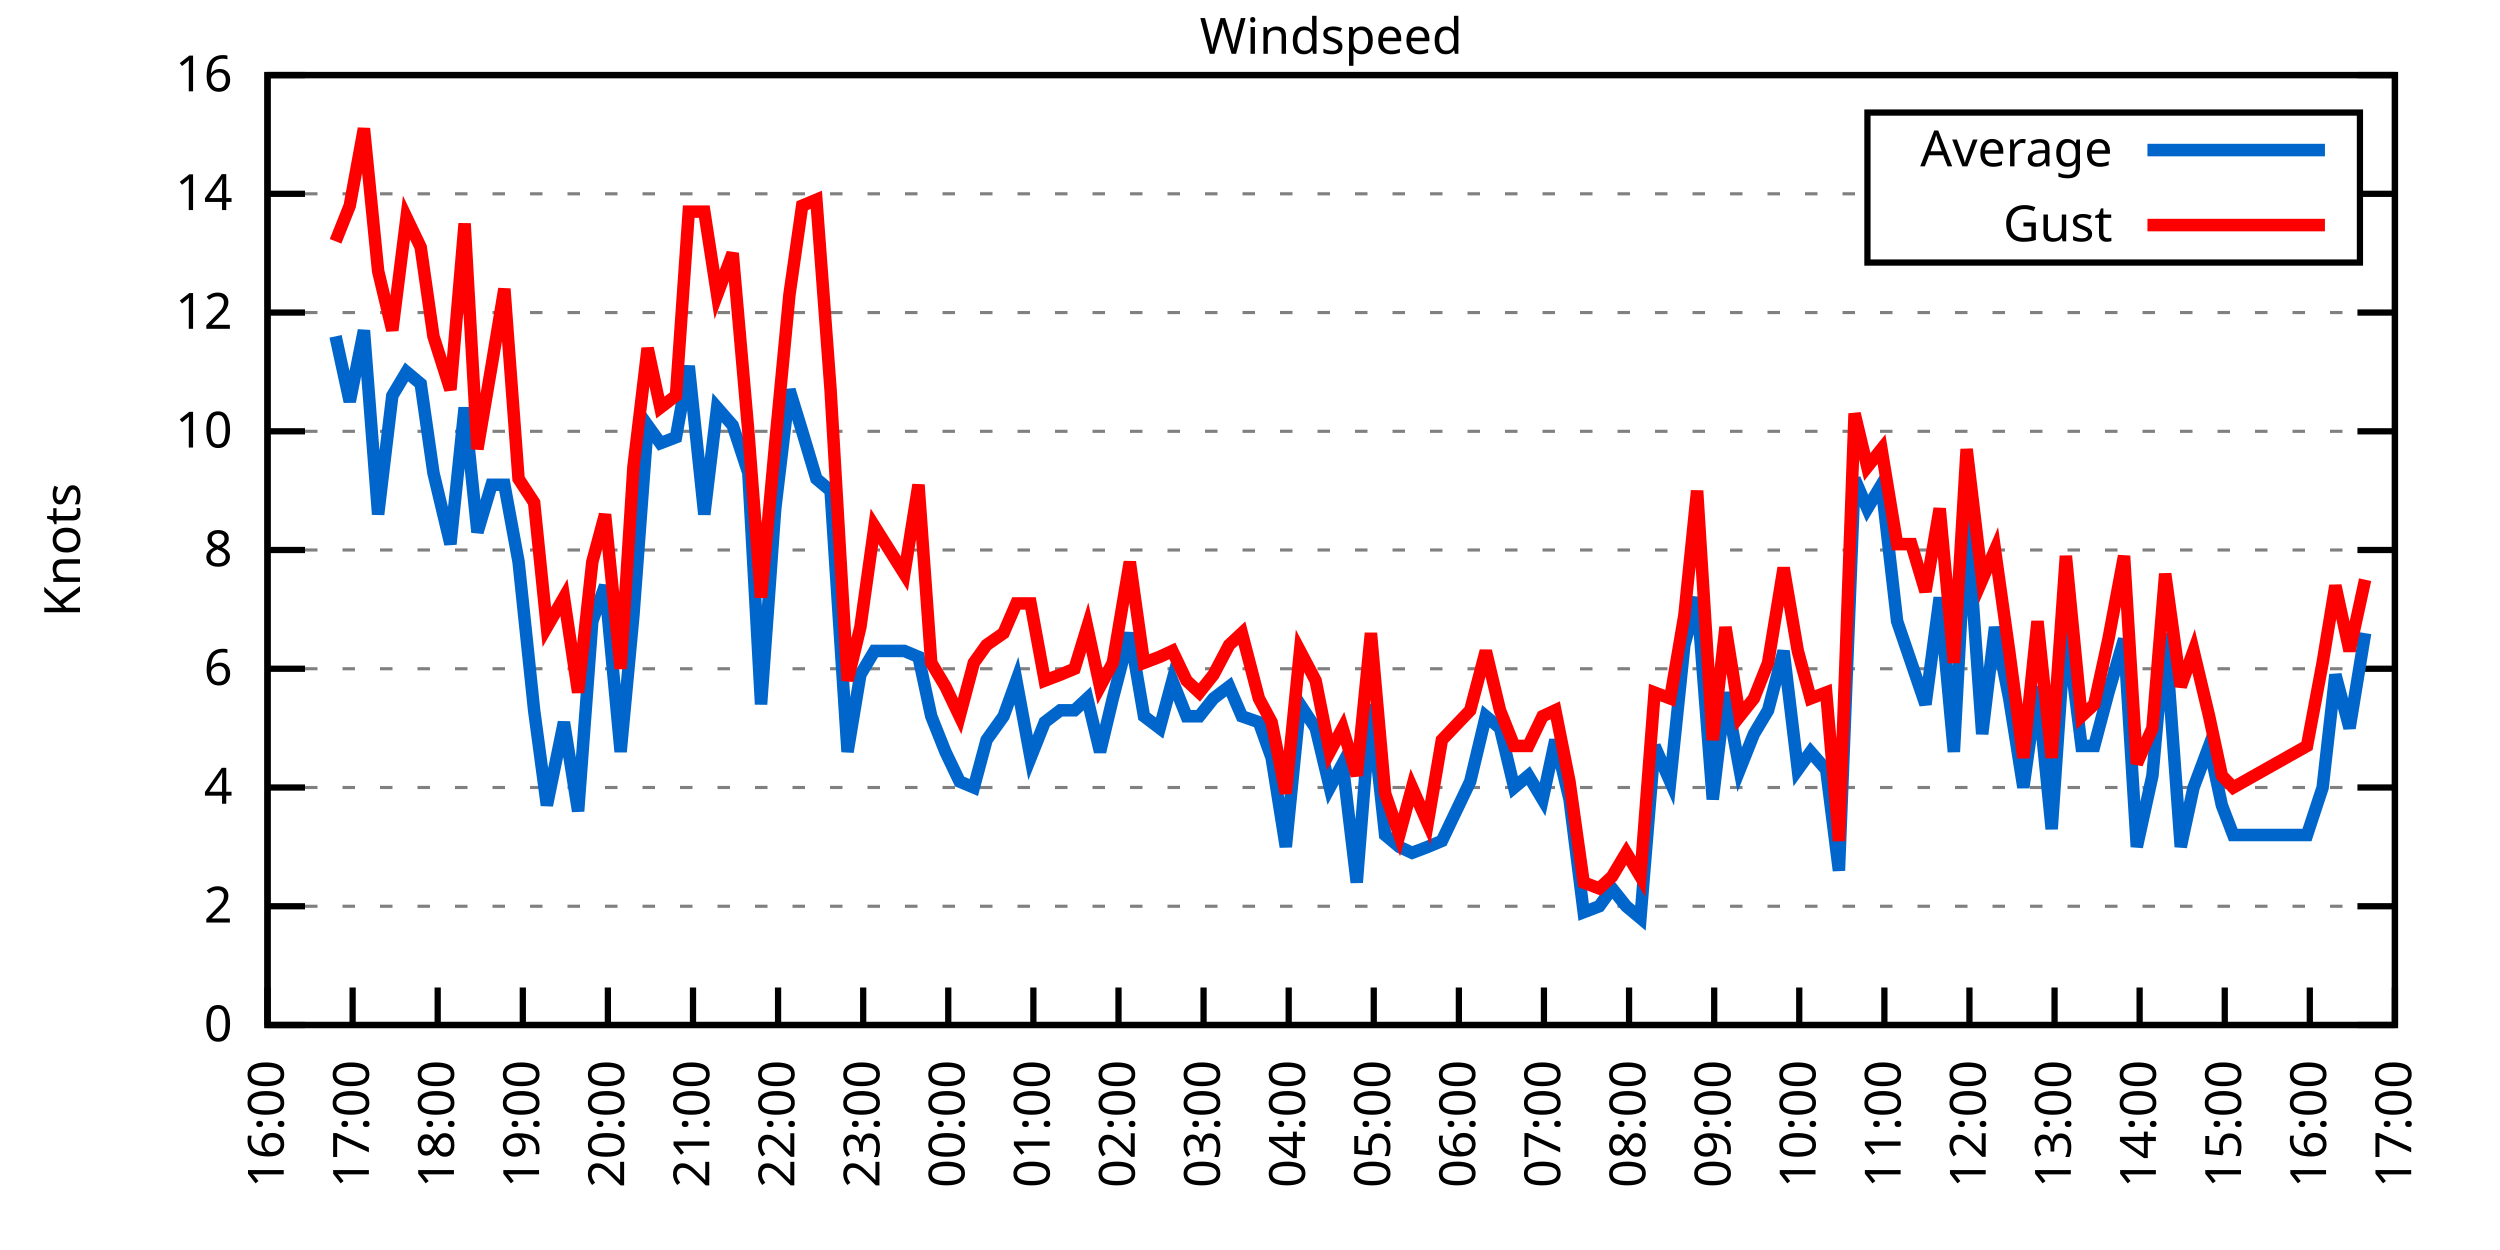
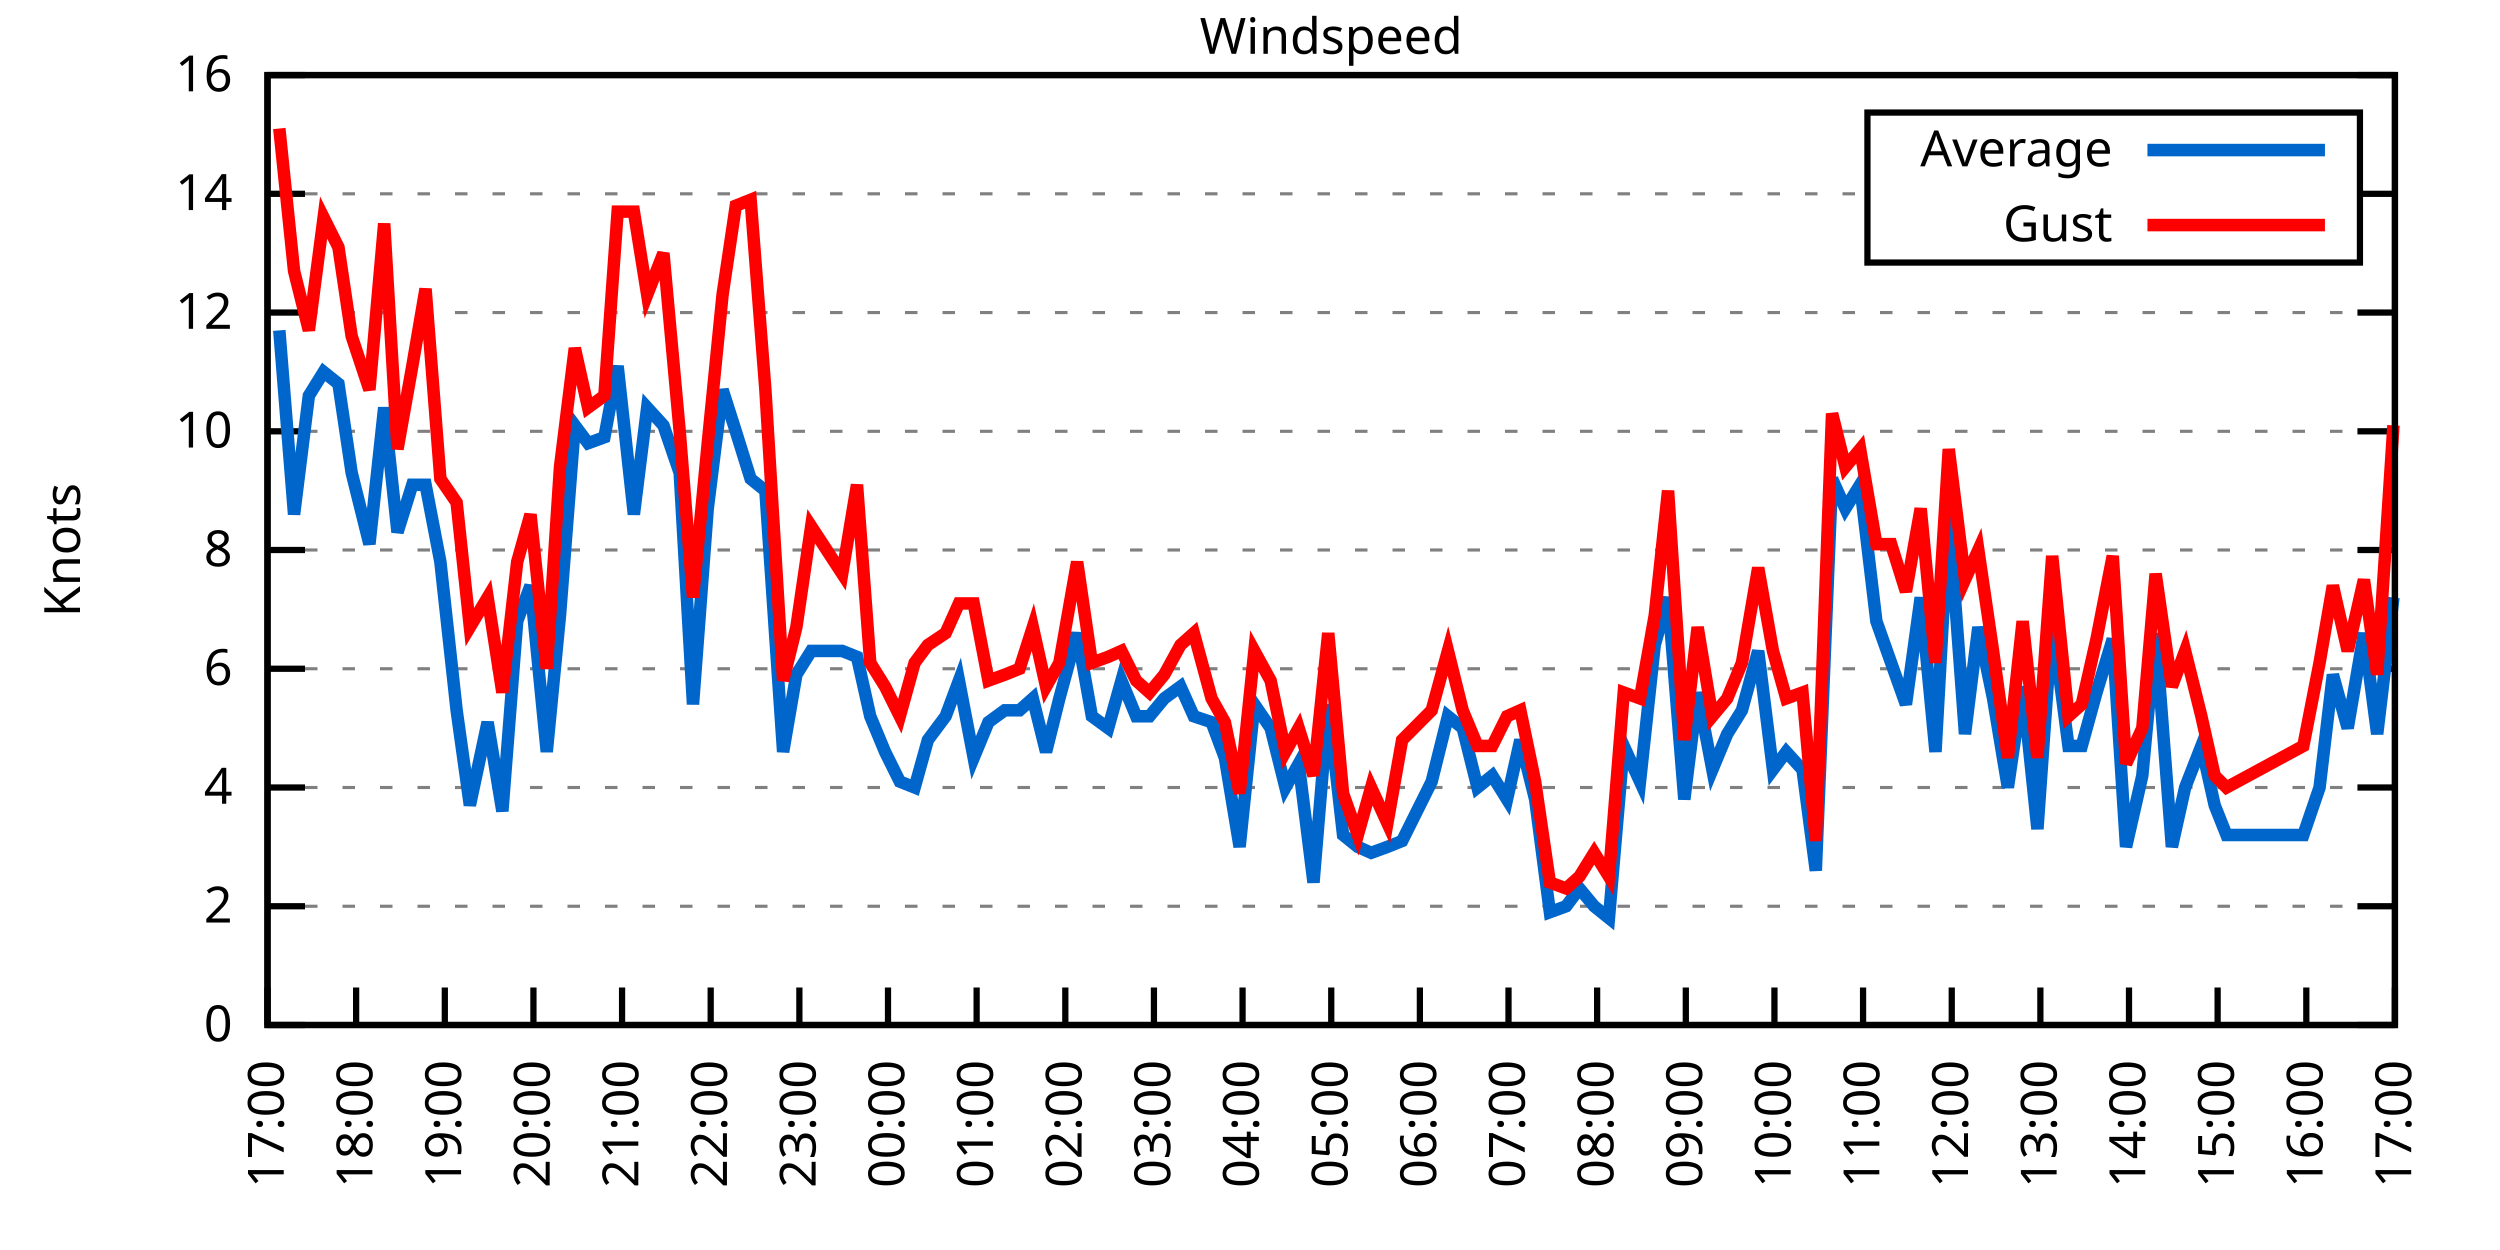
<svg xmlns="http://www.w3.org/2000/svg" xmlns:xlink="http://www.w3.org/1999/xlink" width="400" height="200" viewBox="0 0 400 200">
  <g id="gnuplot_canvas">
    <rect x="0" y="0" width="400" height="200" fill="none" />
    <defs>
      <circle id="gpDot" r="0.5" stroke-width="0.5" stroke="currentColor" />
      <path id="gpPt0" stroke-width="0.333" stroke="currentColor" d="M-1,0 h2 M0,-1 v2" />
      <path id="gpPt1" stroke-width="0.333" stroke="currentColor" d="M-1,-1 L1,1 M1,-1 L-1,1" />
      <path id="gpPt2" stroke-width="0.333" stroke="currentColor" d="M-1,0 L1,0 M0,-1 L0,1 M-1,-1 L1,1 M-1,1 L1,-1" />
      <rect id="gpPt3" stroke-width="0.333" stroke="currentColor" x="-1" y="-1" width="2" height="2" />
      <rect id="gpPt4" stroke-width="0.333" stroke="currentColor" fill="currentColor" x="-1" y="-1" width="2" height="2" />
      <circle id="gpPt5" stroke-width="0.333" stroke="currentColor" cx="0" cy="0" r="1" />
      <use xlink:href="#gpPt5" id="gpPt6" fill="currentColor" stroke="none" />
      <path id="gpPt7" stroke-width="0.333" stroke="currentColor" d="M0,-1.33 L-1.33,0.67 L1.33,0.67 z" />
      <use xlink:href="#gpPt7" id="gpPt8" fill="currentColor" stroke="none" />
      <use xlink:href="#gpPt7" id="gpPt9" stroke="currentColor" transform="rotate(180)" />
      <use xlink:href="#gpPt9" id="gpPt10" fill="currentColor" stroke="none" />
      <use xlink:href="#gpPt3" id="gpPt11" stroke="currentColor" transform="rotate(45)" />
      <use xlink:href="#gpPt11" id="gpPt12" fill="currentColor" stroke="none" />
      <path id="gpPt13" stroke-width="0.333" stroke="currentColor" d="M0,1.330 L1.265,0.411 L0.782,-1.067 L-0.782,-1.076 L-1.265,0.411 z" />
      <use xlink:href="#gpPt13" id="gpPt14" fill="currentColor" stroke="none" />
      <filter id="textbox" filterUnits="objectBoundingBox" x="0" y="0" height="1" width="1">
        <feFlood flood-color="white" flood-opacity="1" result="bgnd" />
        <feComposite in="SourceGraphic" in2="bgnd" operator="atop" />
      </filter>
      <filter id="greybox" filterUnits="objectBoundingBox" x="0" y="0" height="1" width="1">
        <feFlood flood-color="lightgrey" flood-opacity="1" result="grey" />
        <feComposite in="SourceGraphic" in2="grey" operator="atop" />
      </filter>
    </defs>
    <g fill="none" color="white" stroke="currentColor" stroke-width="1.00" stroke-linecap="butt" stroke-linejoin="miter">
</g>
    <g fill="none" color="black" stroke="currentColor" stroke-width="1.00" stroke-linecap="butt" stroke-linejoin="miter">
      <g stroke="none" shape-rendering="crispEdges">
        <polygon fill="rgb(255, 255, 255)" points="42.80,164.00 383.18,164.00 383.18,12.02 42.80,12.02 " />
      </g>
    </g>
    <g fill="none" color="black" stroke="currentColor" stroke-width="1.00" stroke-linecap="butt" stroke-linejoin="miter">
</g>
    <g fill="none" color="black" stroke="black" stroke-width="0.50" stroke-linecap="butt" stroke-linejoin="miter">
</g>
    <g fill="none" color="gray" stroke="currentColor" stroke-width="0.50" stroke-linecap="butt" stroke-linejoin="miter">
      <path stroke="gray" stroke-dasharray="2,4" class="gridline" d="M42.80,164.00 L383.19,164.00  " />
    </g>
    <g fill="none" color="gray" stroke="gray" stroke-width="1.00" stroke-linecap="butt" stroke-linejoin="miter">
</g>
    <g fill="none" color="black" stroke="currentColor" stroke-width="1.00" stroke-linecap="butt" stroke-linejoin="miter">
      <path stroke="black" d="M42.80,164.00 L48.80,164.00 M383.19,164.00 L377.19,164.00  " />
      <g transform="translate(37.20,166.60)" stroke="none" fill="black" font-family="Sans" font-size="8.00" text-anchor="end">
        <text>
          <tspan font-family="Sans"> 0</tspan>
        </text>
      </g>
    </g>
    <g fill="none" color="black" stroke="currentColor" stroke-width="1.00" stroke-linecap="butt" stroke-linejoin="miter">
</g>
    <g fill="none" color="black" stroke="black" stroke-width="0.50" stroke-linecap="butt" stroke-linejoin="miter">
</g>
    <g fill="none" color="gray" stroke="currentColor" stroke-width="0.50" stroke-linecap="butt" stroke-linejoin="miter">
      <path stroke="gray" stroke-dasharray="2,4" class="gridline" d="M42.80,145.00 L383.19,145.00  " />
    </g>
    <g fill="none" color="gray" stroke="gray" stroke-width="1.00" stroke-linecap="butt" stroke-linejoin="miter">
</g>
    <g fill="none" color="black" stroke="currentColor" stroke-width="1.00" stroke-linecap="butt" stroke-linejoin="miter">
      <path stroke="black" d="M42.80,145.00 L48.80,145.00 M383.19,145.00 L377.19,145.00  " />
      <g transform="translate(37.20,147.60)" stroke="none" fill="black" font-family="Sans" font-size="8.00" text-anchor="end">
        <text>
          <tspan font-family="Sans"> 2</tspan>
        </text>
      </g>
    </g>
    <g fill="none" color="black" stroke="currentColor" stroke-width="1.00" stroke-linecap="butt" stroke-linejoin="miter">
</g>
    <g fill="none" color="black" stroke="black" stroke-width="0.50" stroke-linecap="butt" stroke-linejoin="miter">
</g>
    <g fill="none" color="gray" stroke="currentColor" stroke-width="0.50" stroke-linecap="butt" stroke-linejoin="miter">
      <path stroke="gray" stroke-dasharray="2,4" class="gridline" d="M42.80,126.00 L383.19,126.00  " />
    </g>
    <g fill="none" color="gray" stroke="gray" stroke-width="1.00" stroke-linecap="butt" stroke-linejoin="miter">
</g>
    <g fill="none" color="black" stroke="currentColor" stroke-width="1.00" stroke-linecap="butt" stroke-linejoin="miter">
      <path stroke="black" d="M42.80,126.00 L48.80,126.00 M383.19,126.00 L377.19,126.00  " />
      <g transform="translate(37.20,128.60)" stroke="none" fill="black" font-family="Sans" font-size="8.00" text-anchor="end">
        <text>
          <tspan font-family="Sans"> 4</tspan>
        </text>
      </g>
    </g>
    <g fill="none" color="black" stroke="currentColor" stroke-width="1.00" stroke-linecap="butt" stroke-linejoin="miter">
</g>
    <g fill="none" color="black" stroke="black" stroke-width="0.50" stroke-linecap="butt" stroke-linejoin="miter">
</g>
    <g fill="none" color="gray" stroke="currentColor" stroke-width="0.50" stroke-linecap="butt" stroke-linejoin="miter">
      <path stroke="gray" stroke-dasharray="2,4" class="gridline" d="M42.80,107.00 L383.19,107.00  " />
    </g>
    <g fill="none" color="gray" stroke="gray" stroke-width="1.00" stroke-linecap="butt" stroke-linejoin="miter">
</g>
    <g fill="none" color="black" stroke="currentColor" stroke-width="1.00" stroke-linecap="butt" stroke-linejoin="miter">
      <path stroke="black" d="M42.80,107.00 L48.80,107.00 M383.19,107.00 L377.19,107.00  " />
      <g transform="translate(37.20,109.60)" stroke="none" fill="black" font-family="Sans" font-size="8.00" text-anchor="end">
        <text>
          <tspan font-family="Sans"> 6</tspan>
        </text>
      </g>
    </g>
    <g fill="none" color="black" stroke="currentColor" stroke-width="1.00" stroke-linecap="butt" stroke-linejoin="miter">
</g>
    <g fill="none" color="black" stroke="black" stroke-width="0.50" stroke-linecap="butt" stroke-linejoin="miter">
</g>
    <g fill="none" color="gray" stroke="currentColor" stroke-width="0.50" stroke-linecap="butt" stroke-linejoin="miter">
      <path stroke="gray" stroke-dasharray="2,4" class="gridline" d="M42.80,88.00 L383.19,88.00  " />
    </g>
    <g fill="none" color="gray" stroke="gray" stroke-width="1.00" stroke-linecap="butt" stroke-linejoin="miter">
</g>
    <g fill="none" color="black" stroke="currentColor" stroke-width="1.00" stroke-linecap="butt" stroke-linejoin="miter">
      <path stroke="black" d="M42.80,88.00 L48.80,88.00 M383.19,88.00 L377.19,88.00  " />
      <g transform="translate(37.20,90.60)" stroke="none" fill="black" font-family="Sans" font-size="8.00" text-anchor="end">
        <text>
          <tspan font-family="Sans"> 8</tspan>
        </text>
      </g>
    </g>
    <g fill="none" color="black" stroke="currentColor" stroke-width="1.00" stroke-linecap="butt" stroke-linejoin="miter">
</g>
    <g fill="none" color="black" stroke="black" stroke-width="0.50" stroke-linecap="butt" stroke-linejoin="miter">
</g>
    <g fill="none" color="gray" stroke="currentColor" stroke-width="0.50" stroke-linecap="butt" stroke-linejoin="miter">
      <path stroke="gray" stroke-dasharray="2,4" class="gridline" d="M42.80,69.01 L383.19,69.01  " />
    </g>
    <g fill="none" color="gray" stroke="gray" stroke-width="1.00" stroke-linecap="butt" stroke-linejoin="miter">
</g>
    <g fill="none" color="black" stroke="currentColor" stroke-width="1.00" stroke-linecap="butt" stroke-linejoin="miter">
      <path stroke="black" d="M42.80,69.01 L48.80,69.01 M383.19,69.01 L377.19,69.01  " />
      <g transform="translate(37.20,71.61)" stroke="none" fill="black" font-family="Sans" font-size="8.00" text-anchor="end">
        <text>
          <tspan font-family="Sans"> 10</tspan>
        </text>
      </g>
    </g>
    <g fill="none" color="black" stroke="currentColor" stroke-width="1.00" stroke-linecap="butt" stroke-linejoin="miter">
</g>
    <g fill="none" color="black" stroke="black" stroke-width="0.50" stroke-linecap="butt" stroke-linejoin="miter">
</g>
    <g fill="none" color="gray" stroke="currentColor" stroke-width="0.50" stroke-linecap="butt" stroke-linejoin="miter">
      <path stroke="gray" stroke-dasharray="2,4" class="gridline" d="M42.80,50.01 L383.19,50.01  " />
    </g>
    <g fill="none" color="gray" stroke="gray" stroke-width="1.00" stroke-linecap="butt" stroke-linejoin="miter">
</g>
    <g fill="none" color="black" stroke="currentColor" stroke-width="1.00" stroke-linecap="butt" stroke-linejoin="miter">
      <path stroke="black" d="M42.80,50.01 L48.80,50.01 M383.19,50.01 L377.19,50.01  " />
      <g transform="translate(37.20,52.61)" stroke="none" fill="black" font-family="Sans" font-size="8.00" text-anchor="end">
        <text>
          <tspan font-family="Sans"> 12</tspan>
        </text>
      </g>
    </g>
    <g fill="none" color="black" stroke="currentColor" stroke-width="1.00" stroke-linecap="butt" stroke-linejoin="miter">
</g>
    <g fill="none" color="black" stroke="black" stroke-width="0.50" stroke-linecap="butt" stroke-linejoin="miter">
</g>
    <g fill="none" color="gray" stroke="currentColor" stroke-width="0.50" stroke-linecap="butt" stroke-linejoin="miter">
      <path stroke="gray" stroke-dasharray="2,4" class="gridline" d="M42.80,31.01 L298.79,31.01 M377.59,31.01 L383.19,31.01  " />
    </g>
    <g fill="none" color="gray" stroke="gray" stroke-width="1.00" stroke-linecap="butt" stroke-linejoin="miter">
</g>
    <g fill="none" color="black" stroke="currentColor" stroke-width="1.00" stroke-linecap="butt" stroke-linejoin="miter">
      <path stroke="black" d="M42.80,31.01 L48.80,31.01 M383.19,31.01 L377.19,31.01  " />
      <g transform="translate(37.20,33.61)" stroke="none" fill="black" font-family="Sans" font-size="8.00" text-anchor="end">
        <text>
          <tspan font-family="Sans"> 14</tspan>
        </text>
      </g>
    </g>
    <g fill="none" color="black" stroke="currentColor" stroke-width="1.00" stroke-linecap="butt" stroke-linejoin="miter">
</g>
    <g fill="none" color="black" stroke="black" stroke-width="0.50" stroke-linecap="butt" stroke-linejoin="miter">
</g>
    <g fill="none" color="gray" stroke="currentColor" stroke-width="0.50" stroke-linecap="butt" stroke-linejoin="miter">
      <path stroke="gray" stroke-dasharray="2,4" class="gridline" d="M42.80,12.01 L383.19,12.01  " />
    </g>
    <g fill="none" color="gray" stroke="gray" stroke-width="1.00" stroke-linecap="butt" stroke-linejoin="miter">
</g>
    <g fill="none" color="black" stroke="currentColor" stroke-width="1.00" stroke-linecap="butt" stroke-linejoin="miter">
      <path stroke="black" d="M42.80,12.01 L48.80,12.01 M383.19,12.01 L377.19,12.01  " />
      <g transform="translate(37.20,14.61)" stroke="none" fill="black" font-family="Sans" font-size="8.00" text-anchor="end">
        <text>
          <tspan font-family="Sans"> 16</tspan>
        </text>
      </g>
    </g>
    <g fill="none" color="black" stroke="currentColor" stroke-width="1.00" stroke-linecap="butt" stroke-linejoin="miter">
      <path stroke="black" d="M42.80,164.00 L42.80,158.00  " />
      <g transform="translate(45.40,169.60) rotate(270.00)" stroke="none" fill="black" font-family="Sans" font-size="8.00" text-anchor="end">
        <text>
-           <tspan font-family="Sans">16:00</tspan>
-         </text>
-       </g>
-     </g>
-     <g fill="none" color="black" stroke="currentColor" stroke-width="1.00" stroke-linecap="butt" stroke-linejoin="miter">
-       <path stroke="black" d="M56.42,164.00 L56.42,158.00  " />
-       <g transform="translate(59.02,169.60) rotate(270.00)" stroke="none" fill="black" font-family="Sans" font-size="8.00" text-anchor="end">
-         <text>
          <tspan font-family="Sans">17:00</tspan>
        </text>
      </g>
    </g>
    <g fill="none" color="black" stroke="currentColor" stroke-width="1.00" stroke-linecap="butt" stroke-linejoin="miter">
-       <path stroke="black" d="M70.03,164.00 L70.03,158.00  " />
-       <g transform="translate(72.63,169.60) rotate(270.00)" stroke="none" fill="black" font-family="Sans" font-size="8.00" text-anchor="end">
+       <path stroke="black" d="M56.98,164.00 L56.98,158.00  " />
+       <g transform="translate(59.58,169.60) rotate(270.00)" stroke="none" fill="black" font-family="Sans" font-size="8.00" text-anchor="end">
        <text>
          <tspan font-family="Sans">18:00</tspan>
        </text>
      </g>
    </g>
    <g fill="none" color="black" stroke="currentColor" stroke-width="1.00" stroke-linecap="butt" stroke-linejoin="miter">
-       <path stroke="black" d="M83.65,164.00 L83.65,158.00  " />
-       <g transform="translate(86.25,169.60) rotate(270.00)" stroke="none" fill="black" font-family="Sans" font-size="8.00" text-anchor="end">
+       <path stroke="black" d="M71.17,164.00 L71.17,158.00  " />
+       <g transform="translate(73.77,169.60) rotate(270.00)" stroke="none" fill="black" font-family="Sans" font-size="8.00" text-anchor="end">
        <text>
          <tspan font-family="Sans">19:00</tspan>
        </text>
      </g>
    </g>
    <g fill="none" color="black" stroke="currentColor" stroke-width="1.00" stroke-linecap="butt" stroke-linejoin="miter">
-       <path stroke="black" d="M97.26,164.00 L97.26,158.00  " />
-       <g transform="translate(99.86,169.60) rotate(270.00)" stroke="none" fill="black" font-family="Sans" font-size="8.00" text-anchor="end">
+       <path stroke="black" d="M85.35,164.00 L85.35,158.00  " />
+       <g transform="translate(87.95,169.60) rotate(270.00)" stroke="none" fill="black" font-family="Sans" font-size="8.00" text-anchor="end">
        <text>
          <tspan font-family="Sans">20:00</tspan>
        </text>
      </g>
    </g>
    <g fill="none" color="black" stroke="currentColor" stroke-width="1.00" stroke-linecap="butt" stroke-linejoin="miter">
-       <path stroke="black" d="M110.88,164.00 L110.88,158.00  " />
-       <g transform="translate(113.48,169.60) rotate(270.00)" stroke="none" fill="black" font-family="Sans" font-size="8.00" text-anchor="end">
+       <path stroke="black" d="M99.53,164.00 L99.53,158.00  " />
+       <g transform="translate(102.13,169.60) rotate(270.00)" stroke="none" fill="black" font-family="Sans" font-size="8.00" text-anchor="end">
        <text>
          <tspan font-family="Sans">21:00</tspan>
        </text>
      </g>
    </g>
    <g fill="none" color="black" stroke="currentColor" stroke-width="1.00" stroke-linecap="butt" stroke-linejoin="miter">
-       <path stroke="black" d="M124.49,164.00 L124.49,158.00  " />
-       <g transform="translate(127.09,169.60) rotate(270.00)" stroke="none" fill="black" font-family="Sans" font-size="8.00" text-anchor="end">
+       <path stroke="black" d="M113.71,164.00 L113.71,158.00  " />
+       <g transform="translate(116.31,169.60) rotate(270.00)" stroke="none" fill="black" font-family="Sans" font-size="8.00" text-anchor="end">
        <text>
          <tspan font-family="Sans">22:00</tspan>
        </text>
      </g>
    </g>
    <g fill="none" color="black" stroke="currentColor" stroke-width="1.00" stroke-linecap="butt" stroke-linejoin="miter">
-       <path stroke="black" d="M138.11,164.00 L138.11,158.00  " />
-       <g transform="translate(140.71,169.60) rotate(270.00)" stroke="none" fill="black" font-family="Sans" font-size="8.00" text-anchor="end">
+       <path stroke="black" d="M127.90,164.00 L127.90,158.00  " />
+       <g transform="translate(130.50,169.60) rotate(270.00)" stroke="none" fill="black" font-family="Sans" font-size="8.00" text-anchor="end">
        <text>
          <tspan font-family="Sans">23:00</tspan>
        </text>
      </g>
    </g>
    <g fill="none" color="black" stroke="currentColor" stroke-width="1.00" stroke-linecap="butt" stroke-linejoin="miter">
-       <path stroke="black" d="M151.72,164.00 L151.72,158.00  " />
-       <g transform="translate(154.32,169.60) rotate(270.00)" stroke="none" fill="black" font-family="Sans" font-size="8.00" text-anchor="end">
+       <path stroke="black" d="M142.08,164.00 L142.08,158.00  " />
+       <g transform="translate(144.68,169.60) rotate(270.00)" stroke="none" fill="black" font-family="Sans" font-size="8.00" text-anchor="end">
        <text>
          <tspan font-family="Sans">00:00</tspan>
        </text>
      </g>
    </g>
    <g fill="none" color="black" stroke="currentColor" stroke-width="1.00" stroke-linecap="butt" stroke-linejoin="miter">
-       <path stroke="black" d="M165.34,164.00 L165.34,158.00  " />
-       <g transform="translate(167.94,169.60) rotate(270.00)" stroke="none" fill="black" font-family="Sans" font-size="8.00" text-anchor="end">
+       <path stroke="black" d="M156.26,164.00 L156.26,158.00  " />
+       <g transform="translate(158.86,169.60) rotate(270.00)" stroke="none" fill="black" font-family="Sans" font-size="8.00" text-anchor="end">
        <text>
          <tspan font-family="Sans">01:00</tspan>
        </text>
      </g>
    </g>
    <g fill="none" color="black" stroke="currentColor" stroke-width="1.00" stroke-linecap="butt" stroke-linejoin="miter">
-       <path stroke="black" d="M178.96,164.00 L178.96,158.00  " />
-       <g transform="translate(181.56,169.60) rotate(270.00)" stroke="none" fill="black" font-family="Sans" font-size="8.00" text-anchor="end">
+       <path stroke="black" d="M170.45,164.00 L170.45,158.00  " />
+       <g transform="translate(173.05,169.60) rotate(270.00)" stroke="none" fill="black" font-family="Sans" font-size="8.00" text-anchor="end">
        <text>
          <tspan font-family="Sans">02:00</tspan>
        </text>
      </g>
    </g>
    <g fill="none" color="black" stroke="currentColor" stroke-width="1.00" stroke-linecap="butt" stroke-linejoin="miter">
-       <path stroke="black" d="M192.57,164.00 L192.57,158.00  " />
-       <g transform="translate(195.17,169.60) rotate(270.00)" stroke="none" fill="black" font-family="Sans" font-size="8.00" text-anchor="end">
+       <path stroke="black" d="M184.63,164.00 L184.63,158.00  " />
+       <g transform="translate(187.23,169.60) rotate(270.00)" stroke="none" fill="black" font-family="Sans" font-size="8.00" text-anchor="end">
        <text>
          <tspan font-family="Sans">03:00</tspan>
        </text>
      </g>
    </g>
    <g fill="none" color="black" stroke="currentColor" stroke-width="1.00" stroke-linecap="butt" stroke-linejoin="miter">
-       <path stroke="black" d="M206.19,164.00 L206.19,158.00  " />
-       <g transform="translate(208.79,169.60) rotate(270.00)" stroke="none" fill="black" font-family="Sans" font-size="8.00" text-anchor="end">
+       <path stroke="black" d="M198.81,164.00 L198.81,158.00  " />
+       <g transform="translate(201.41,169.60) rotate(270.00)" stroke="none" fill="black" font-family="Sans" font-size="8.00" text-anchor="end">
        <text>
          <tspan font-family="Sans">04:00</tspan>
        </text>
      </g>
    </g>
    <g fill="none" color="black" stroke="currentColor" stroke-width="1.00" stroke-linecap="butt" stroke-linejoin="miter">
-       <path stroke="black" d="M219.80,164.00 L219.80,158.00  " />
-       <g transform="translate(222.40,169.60) rotate(270.00)" stroke="none" fill="black" font-family="Sans" font-size="8.00" text-anchor="end">
+       <path stroke="black" d="M213.00,164.00 L213.00,158.00  " />
+       <g transform="translate(215.60,169.60) rotate(270.00)" stroke="none" fill="black" font-family="Sans" font-size="8.00" text-anchor="end">
        <text>
          <tspan font-family="Sans">05:00</tspan>
        </text>
      </g>
    </g>
    <g fill="none" color="black" stroke="currentColor" stroke-width="1.00" stroke-linecap="butt" stroke-linejoin="miter">
-       <path stroke="black" d="M233.42,164.00 L233.42,158.00  " />
-       <g transform="translate(236.02,169.60) rotate(270.00)" stroke="none" fill="black" font-family="Sans" font-size="8.00" text-anchor="end">
+       <path stroke="black" d="M227.18,164.00 L227.18,158.00  " />
+       <g transform="translate(229.78,169.60) rotate(270.00)" stroke="none" fill="black" font-family="Sans" font-size="8.00" text-anchor="end">
        <text>
          <tspan font-family="Sans">06:00</tspan>
        </text>
      </g>
    </g>
    <g fill="none" color="black" stroke="currentColor" stroke-width="1.00" stroke-linecap="butt" stroke-linejoin="miter">
-       <path stroke="black" d="M247.03,164.00 L247.03,158.00  " />
-       <g transform="translate(249.63,169.60) rotate(270.00)" stroke="none" fill="black" font-family="Sans" font-size="8.00" text-anchor="end">
+       <path stroke="black" d="M241.36,164.00 L241.36,158.00  " />
+       <g transform="translate(243.96,169.60) rotate(270.00)" stroke="none" fill="black" font-family="Sans" font-size="8.00" text-anchor="end">
        <text>
          <tspan font-family="Sans">07:00</tspan>
        </text>
      </g>
    </g>
    <g fill="none" color="black" stroke="currentColor" stroke-width="1.00" stroke-linecap="butt" stroke-linejoin="miter">
-       <path stroke="black" d="M260.65,164.00 L260.65,158.00  " />
-       <g transform="translate(263.25,169.60) rotate(270.00)" stroke="none" fill="black" font-family="Sans" font-size="8.00" text-anchor="end">
+       <path stroke="black" d="M255.54,164.00 L255.54,158.00  " />
+       <g transform="translate(258.14,169.60) rotate(270.00)" stroke="none" fill="black" font-family="Sans" font-size="8.00" text-anchor="end">
        <text>
          <tspan font-family="Sans">08:00</tspan>
        </text>
      </g>
    </g>
    <g fill="none" color="black" stroke="currentColor" stroke-width="1.00" stroke-linecap="butt" stroke-linejoin="miter">
-       <path stroke="black" d="M274.27,164.00 L274.27,158.00  " />
-       <g transform="translate(276.87,169.60) rotate(270.00)" stroke="none" fill="black" font-family="Sans" font-size="8.00" text-anchor="end">
+       <path stroke="black" d="M269.73,164.00 L269.73,158.00  " />
+       <g transform="translate(272.33,169.60) rotate(270.00)" stroke="none" fill="black" font-family="Sans" font-size="8.00" text-anchor="end">
        <text>
          <tspan font-family="Sans">09:00</tspan>
        </text>
      </g>
    </g>
    <g fill="none" color="black" stroke="currentColor" stroke-width="1.00" stroke-linecap="butt" stroke-linejoin="miter">
-       <path stroke="black" d="M287.88,164.00 L287.88,158.00  " />
-       <g transform="translate(290.48,169.60) rotate(270.00)" stroke="none" fill="black" font-family="Sans" font-size="8.00" text-anchor="end">
+       <path stroke="black" d="M283.91,164.00 L283.91,158.00  " />
+       <g transform="translate(286.51,169.60) rotate(270.00)" stroke="none" fill="black" font-family="Sans" font-size="8.00" text-anchor="end">
        <text>
          <tspan font-family="Sans">10:00</tspan>
        </text>
      </g>
    </g>
    <g fill="none" color="black" stroke="currentColor" stroke-width="1.00" stroke-linecap="butt" stroke-linejoin="miter">
-       <path stroke="black" d="M301.50,164.00 L301.50,158.00  " />
-       <g transform="translate(304.10,169.60) rotate(270.00)" stroke="none" fill="black" font-family="Sans" font-size="8.00" text-anchor="end">
+       <path stroke="black" d="M298.09,164.00 L298.09,158.00  " />
+       <g transform="translate(300.69,169.60) rotate(270.00)" stroke="none" fill="black" font-family="Sans" font-size="8.00" text-anchor="end">
        <text>
          <tspan font-family="Sans">11:00</tspan>
        </text>
      </g>
    </g>
    <g fill="none" color="black" stroke="currentColor" stroke-width="1.00" stroke-linecap="butt" stroke-linejoin="miter">
-       <path stroke="black" d="M315.11,164.00 L315.11,158.00  " />
-       <g transform="translate(317.71,169.60) rotate(270.00)" stroke="none" fill="black" font-family="Sans" font-size="8.00" text-anchor="end">
+       <path stroke="black" d="M312.28,164.00 L312.28,158.00  " />
+       <g transform="translate(314.88,169.60) rotate(270.00)" stroke="none" fill="black" font-family="Sans" font-size="8.00" text-anchor="end">
        <text>
          <tspan font-family="Sans">12:00</tspan>
        </text>
      </g>
    </g>
    <g fill="none" color="black" stroke="currentColor" stroke-width="1.00" stroke-linecap="butt" stroke-linejoin="miter">
-       <path stroke="black" d="M328.73,164.00 L328.73,158.00  " />
-       <g transform="translate(331.33,169.60) rotate(270.00)" stroke="none" fill="black" font-family="Sans" font-size="8.00" text-anchor="end">
+       <path stroke="black" d="M326.46,164.00 L326.46,158.00  " />
+       <g transform="translate(329.06,169.60) rotate(270.00)" stroke="none" fill="black" font-family="Sans" font-size="8.00" text-anchor="end">
        <text>
          <tspan font-family="Sans">13:00</tspan>
        </text>
      </g>
    </g>
    <g fill="none" color="black" stroke="currentColor" stroke-width="1.00" stroke-linecap="butt" stroke-linejoin="miter">
-       <path stroke="black" d="M342.34,164.00 L342.34,158.00  " />
-       <g transform="translate(344.94,169.60) rotate(270.00)" stroke="none" fill="black" font-family="Sans" font-size="8.00" text-anchor="end">
+       <path stroke="black" d="M340.64,164.00 L340.64,158.00  " />
+       <g transform="translate(343.24,169.60) rotate(270.00)" stroke="none" fill="black" font-family="Sans" font-size="8.00" text-anchor="end">
        <text>
          <tspan font-family="Sans">14:00</tspan>
        </text>
      </g>
    </g>
    <g fill="none" color="black" stroke="currentColor" stroke-width="1.00" stroke-linecap="butt" stroke-linejoin="miter">
-       <path stroke="black" d="M355.96,164.00 L355.96,158.00  " />
-       <g transform="translate(358.56,169.60) rotate(270.00)" stroke="none" fill="black" font-family="Sans" font-size="8.00" text-anchor="end">
+       <path stroke="black" d="M354.82,164.00 L354.82,158.00  " />
+       <g transform="translate(357.42,169.60) rotate(270.00)" stroke="none" fill="black" font-family="Sans" font-size="8.00" text-anchor="end">
        <text>
          <tspan font-family="Sans">15:00</tspan>
        </text>
      </g>
    </g>
    <g fill="none" color="black" stroke="currentColor" stroke-width="1.00" stroke-linecap="butt" stroke-linejoin="miter">
-       <path stroke="black" d="M369.57,164.00 L369.57,158.00  " />
-       <g transform="translate(372.17,169.60) rotate(270.00)" stroke="none" fill="black" font-family="Sans" font-size="8.00" text-anchor="end">
+       <path stroke="black" d="M369.01,164.00 L369.01,158.00  " />
+       <g transform="translate(371.61,169.60) rotate(270.00)" stroke="none" fill="black" font-family="Sans" font-size="8.00" text-anchor="end">
        <text>
          <tspan font-family="Sans">16:00</tspan>
        </text>
      </g>
    </g>
    <g fill="none" color="black" stroke="currentColor" stroke-width="1.00" stroke-linecap="butt" stroke-linejoin="miter">
      <path stroke="black" d="M383.19,164.00 L383.19,158.00  " />
      <g transform="translate(385.79,169.60) rotate(270.00)" stroke="none" fill="black" font-family="Sans" font-size="8.00" text-anchor="end">
        <text>
          <tspan font-family="Sans">17:00</tspan>
        </text>
      </g>
    </g>
    <g fill="none" color="black" stroke="currentColor" stroke-width="1.00" stroke-linecap="butt" stroke-linejoin="miter">
</g>
    <g fill="none" color="black" stroke="currentColor" stroke-width="1.00" stroke-linecap="butt" stroke-linejoin="miter">
      <path stroke="black" d="M42.80,12.01 L42.80,164.00 L383.19,164.00 L383.19,12.01 L42.80,12.01 Z  " />
    </g>
    <g fill="none" color="black" stroke="currentColor" stroke-width="1.00" stroke-linecap="butt" stroke-linejoin="miter">
</g>
    <g fill="none" color="black" stroke="currentColor" stroke-width="1.00" stroke-linecap="butt" stroke-linejoin="miter">
      <path stroke="black" d="M298.79,42.01 L298.79,18.01 L377.59,18.01 L377.59,42.01 L298.79,42.01 Z  " />
    </g>
    <g id="Windspeed_plot_1">
      <g fill="none" color="white" stroke="black" stroke-width="2.00" stroke-linecap="butt" stroke-linejoin="miter">
</g>
      <g fill="none" color="black" stroke="currentColor" stroke-width="2.00" stroke-linecap="butt" stroke-linejoin="miter">
        <g transform="translate(337.99,26.61)" stroke="none" fill="black" font-family="Sans" font-size="8.00" text-anchor="end">
          <text>
            <tspan font-family="Sans">Average</tspan>
          </text>
        </g>
      </g>
      <g fill="none" color="black" stroke="currentColor" stroke-width="2.00" stroke-linecap="butt" stroke-linejoin="miter">
-         <path stroke="rgb(  0, 102, 204)" d="M343.59,24.01 L371.99,24.01 M53.69,53.81 L55.96,64.26 L58.23,52.86 L60.50,82.31 L62.77,63.31 L65.04,59.51   L67.31,61.41 L69.35,75.66 L72.07,87.06 L74.34,65.21 L76.39,85.16 L78.65,77.56 L80.70,77.56 L82.97,89.90   L85.46,113.65 L87.50,128.85 L90.23,115.55 L92.50,129.80 L94.77,99.40 L96.81,93.70 L99.30,120.30 L101.35,98.45   L103.62,68.06 L105.66,70.91 L108.15,69.96 L110.20,58.56 L112.69,82.31 L114.74,65.21 L117.23,68.06 L119.73,75.66   L121.77,112.70 L124.04,81.36 L126.31,62.36 L128.35,69.01 L130.62,76.61 L132.89,78.51 L135.61,120.30 L137.66,107.95   L139.92,104.15 L144.69,104.15 L146.96,105.10 L149.00,114.60 L151.27,120.30 L153.54,125.05 L155.81,126.00 L157.85,118.40   L160.57,114.60 L162.62,108.90 L164.89,121.25 L167.16,115.55 L169.65,113.65 L171.92,113.65 L173.96,111.75 L176.01,120.30   L178.05,111.75 L180.77,101.30 L183.04,114.60 L185.54,116.50 L187.58,108.90 L189.85,114.60 L191.89,114.60 L194.16,111.75   L196.66,109.85 L198.70,114.60 L201.42,115.55 L203.46,121.25 L205.73,135.50 L208.00,112.70 L210.50,116.50 L212.77,126.00   L214.81,122.20 L217.08,141.20 L219.35,112.70 L221.62,133.60 L223.89,135.50 L225.93,136.45 L228.43,135.50 L230.70,134.55   L235.23,125.05 L237.73,114.60 L240.00,116.50 L242.27,126.00 L244.54,124.10 L246.81,127.90 L248.85,118.40 L251.12,127.90   L253.39,145.95 L255.88,145.00 L257.93,142.15 L260.20,145.00 L262.47,146.90 L264.73,119.35 L267.23,125.05 L269.50,103.20   L271.54,95.60 L274.04,127.90 L276.08,110.80 L278.35,123.15 L280.62,117.45 L282.89,113.65 L285.38,104.15 L287.65,123.15   L289.70,120.30 L292.19,123.15 L294.23,139.30 L296.73,76.61 L298.77,81.36 L301.04,77.56 L303.54,99.40 L305.81,106.05   L308.08,112.70 L310.35,95.60 L312.62,120.30 L314.66,82.31 L317.15,117.45 L319.20,100.35 L321.47,111.75 L323.74,126.00   L326.00,109.85 L328.27,132.65 L330.54,99.40 L333.04,119.35 L335.08,119.35 L337.35,110.80 L339.85,102.25 L341.89,135.50   L344.39,124.10 L346.43,101.30 L348.92,135.50 L350.97,126.00 L353.46,119.35 L355.50,128.85 L357.32,133.60 L369.12,133.60   L371.62,126.00 L373.66,107.95 L375.93,116.50 L378.42,101.30  " />
+         <path stroke="rgb(  0, 102, 204)" d="M343.59,24.01 L371.99,24.01 M44.69,52.86 L47.05,82.31 L49.42,63.31 L51.78,59.51 L54.15,61.41 L56.27,75.66   L59.11,87.06 L61.47,65.21 L63.60,85.16 L65.97,77.56 L68.09,77.56 L70.46,89.90 L73.06,113.65 L75.18,128.85   L78.02,115.55 L80.38,129.80 L82.75,99.40 L84.88,93.70 L87.48,120.30 L89.60,98.45 L91.97,68.06 L94.09,70.91   L96.70,69.96 L98.82,58.56 L101.42,82.31 L103.55,65.21 L106.15,68.06 L108.75,75.66 L110.88,112.70 L113.24,81.36   L115.61,62.36 L117.73,69.01 L120.10,76.61 L122.46,78.51 L125.30,120.30 L127.42,107.95 L129.79,104.15 L134.75,104.15   L137.12,105.10 L139.24,114.60 L141.61,120.30 L143.97,125.05 L146.34,126.00 L148.46,118.40 L151.30,114.60 L153.43,108.90   L155.79,121.25 L158.15,115.55 L160.75,113.65 L163.12,113.65 L165.25,111.75 L167.37,120.30 L169.50,111.75 L172.34,101.30   L174.70,114.60 L177.30,116.50 L179.43,108.90 L181.79,114.60 L183.92,114.60 L186.28,111.75 L188.88,109.85 L191.01,114.60   L193.85,115.55 L195.98,121.25 L198.34,135.50 L200.70,112.70 L203.30,116.50 L205.67,126.00 L207.79,122.20 L210.16,141.20   L212.52,112.70 L214.89,133.60 L217.25,135.50 L219.38,136.45 L221.98,135.50 L224.34,134.55 L229.07,125.05 L231.67,114.60   L234.03,116.50 L236.40,126.00 L238.76,124.10 L241.12,127.90 L243.25,118.40 L245.62,127.90 L247.98,145.95 L250.58,145.00   L252.71,142.15 L255.07,145.00 L257.43,146.90 L259.80,119.35 L262.40,125.05 L264.76,103.20 L266.89,95.60 L269.49,127.90   L271.62,110.80 L273.98,123.15 L276.35,117.45 L278.71,113.65 L281.31,104.15 L283.67,123.15 L285.80,120.30 L288.40,123.15   L290.53,139.30 L293.13,76.61 L295.26,81.36 L297.62,77.56 L300.22,99.40 L302.58,106.05 L304.95,112.70 L307.31,95.60   L309.68,120.30 L311.80,82.31 L314.40,117.45 L316.53,100.35 L318.89,111.75 L321.26,126.00 L323.62,109.85 L325.99,132.65   L328.35,99.40 L330.95,119.35 L333.08,119.35 L335.44,110.80 L338.04,102.25 L340.17,135.50 L342.77,124.10 L344.90,101.30   L347.50,135.50 L349.62,126.00 L352.22,119.35 L354.35,128.85 L356.24,133.60 L368.53,133.60 L371.13,126.00 L373.26,107.95   L375.63,116.50 L378.23,101.30 L380.35,117.45 L382.95,95.60  " />
      </g>
    </g>
    <g id="Windspeed_plot_2">
      <g fill="none" color="black" stroke="currentColor" stroke-width="2.00" stroke-linecap="butt" stroke-linejoin="miter">
        <g transform="translate(337.99,38.61)" stroke="none" fill="black" font-family="Sans" font-size="8.00" text-anchor="end">
          <text>
            <tspan font-family="Sans">Gust</tspan>
          </text>
        </g>
      </g>
      <g fill="none" color="black" stroke="currentColor" stroke-width="2.00" stroke-linecap="butt" stroke-linejoin="miter">
-         <path stroke="rgb(255,   0,   0)" d="M343.59,36.01 L371.99,36.01 M53.69,38.61 L55.96,32.91 L58.23,20.56 L60.50,43.36 L62.77,52.86 L65.04,34.81   L67.31,39.56 L69.35,53.81 L72.07,62.36 L74.34,35.76 L76.39,71.86 L78.65,58.56 L80.70,46.21 L82.97,76.61   L85.46,80.41 L87.50,100.35 L90.23,95.60 L92.50,110.80 L94.77,89.90 L96.81,82.31 L99.30,107.00 L101.35,74.71   L103.62,55.71 L105.66,65.21 L108.15,63.31 L110.20,33.86 L112.69,33.86 L114.74,47.16 L117.23,40.51 L119.73,69.01   L121.77,95.60 L124.04,70.91 L126.31,47.16 L128.35,32.91 L130.62,31.96 L132.89,62.36 L135.61,108.90 L137.66,100.35   L139.92,84.21 L144.69,91.80 L146.96,77.56 L149.00,106.05 L151.27,109.85 L153.54,114.60 L155.81,106.05 L157.85,103.20   L160.57,101.30 L162.62,96.55 L164.89,96.55 L167.16,108.90 L169.65,107.95 L171.92,107.00 L173.96,100.35 L176.01,109.85   L178.05,106.05 L180.77,89.90 L183.04,106.05 L185.54,105.10 L187.58,104.15 L189.85,108.90 L191.89,110.80 L194.16,107.95   L196.66,103.20 L198.70,101.30 L201.42,111.75 L203.46,115.55 L205.73,126.95 L208.00,104.15 L210.50,108.90 L212.77,120.30   L214.81,116.50 L217.08,124.10 L219.35,101.30 L221.62,126.95 L223.89,133.60 L225.93,126.00 L228.43,131.70 L230.70,118.40   L235.23,113.65 L237.73,104.15 L240.00,113.65 L242.27,119.35 L244.54,119.35 L246.81,114.60 L248.85,113.65 L251.12,125.05   L253.39,141.20 L255.88,142.15 L257.93,140.25 L260.20,136.45 L262.47,140.25 L264.73,110.80 L267.23,111.75 L269.50,98.45   L271.54,78.51 L274.04,118.40 L276.08,100.35 L278.35,114.60 L280.62,111.75 L282.89,106.05 L285.38,90.85 L287.65,104.15   L289.70,111.75 L292.19,110.80 L294.23,134.55 L296.73,66.16 L298.77,74.71 L301.04,71.86 L303.54,87.06 L305.81,87.06   L308.08,94.65 L310.35,81.36 L312.62,106.05 L314.66,71.86 L317.15,92.75 L319.20,88.00 L321.47,104.15 L323.74,121.25   L326.00,99.40 L328.27,121.25 L330.54,88.95 L333.04,114.60 L335.08,112.70 L337.35,102.25 L339.85,88.95 L341.89,122.20   L344.39,116.50 L346.43,91.80 L348.92,109.85 L350.97,104.15 L353.46,114.60 L355.50,124.10 L357.32,126.00 L369.12,119.35   L371.62,106.05 L373.66,93.70 L375.93,104.15 L378.42,92.75  " />
+         <path stroke="rgb(255,   0,   0)" d="M343.59,36.01 L371.99,36.01 M44.69,20.56 L47.05,43.36 L49.42,52.86 L51.78,34.81 L54.15,39.56 L56.27,53.81   L59.11,62.36 L61.47,35.76 L63.60,71.86 L65.97,58.56 L68.09,46.21 L70.46,76.61 L73.06,80.41 L75.18,100.35   L78.02,95.60 L80.38,110.80 L82.75,89.90 L84.88,82.31 L87.48,107.00 L89.60,74.71 L91.97,55.71 L94.09,65.21   L96.70,63.31 L98.82,33.86 L101.42,33.86 L103.55,47.16 L106.15,40.51 L108.75,69.01 L110.88,95.60 L113.24,70.91   L115.61,47.16 L117.73,32.91 L120.10,31.96 L122.46,62.36 L125.30,108.90 L127.42,100.35 L129.79,84.21 L134.75,91.80   L137.12,77.56 L139.24,106.05 L141.61,109.85 L143.97,114.60 L146.34,106.05 L148.46,103.20 L151.30,101.30 L153.43,96.55   L155.79,96.55 L158.15,108.90 L160.75,107.95 L163.12,107.00 L165.25,100.35 L167.37,109.85 L169.50,106.05 L172.34,89.90   L174.70,106.05 L177.30,105.10 L179.43,104.15 L181.79,108.90 L183.92,110.80 L186.28,107.95 L188.88,103.20 L191.01,101.30   L193.85,111.75 L195.98,115.55 L198.34,126.95 L200.70,104.15 L203.30,108.90 L205.67,120.30 L207.79,116.50 L210.16,124.10   L212.52,101.30 L214.89,126.95 L217.25,133.60 L219.38,126.00 L221.98,131.70 L224.34,118.40 L229.07,113.65 L231.67,104.15   L234.03,113.65 L236.40,119.35 L238.76,119.35 L241.12,114.60 L243.25,113.65 L245.62,125.05 L247.98,141.20 L250.58,142.15   L252.71,140.25 L255.07,136.45 L257.43,140.25 L259.80,110.80 L262.40,111.75 L264.76,98.45 L266.89,78.51 L269.49,118.40   L271.62,100.35 L273.98,114.60 L276.35,111.75 L278.71,106.05 L281.31,90.85 L283.67,104.15 L285.80,111.75 L288.40,110.80   L290.53,134.55 L293.13,66.16 L295.26,74.71 L297.62,71.86 L300.22,87.06 L302.58,87.06 L304.95,94.65 L307.31,81.36   L309.68,106.05 L311.80,71.86 L314.40,92.75 L316.53,88.00 L318.89,104.15 L321.26,121.25 L323.62,99.40 L325.99,121.25   L328.35,88.95 L330.95,114.60 L333.08,112.70 L335.44,102.25 L338.04,88.95 L340.17,122.20 L342.77,116.50 L344.90,91.80   L347.50,109.85 L349.62,104.15 L352.22,114.60 L354.35,124.10 L356.24,126.00 L368.53,119.35 L371.13,106.05 L373.26,93.70   L375.63,104.15 L378.23,92.75 L380.35,107.95 L382.95,68.06  " />
      </g>
    </g>
    <g fill="none" color="black" stroke="currentColor" stroke-width="2.00" stroke-linecap="butt" stroke-linejoin="miter">
</g>
    <g fill="none" color="black" stroke="black" stroke-width="1.00" stroke-linecap="butt" stroke-linejoin="miter">
</g>
    <g fill="none" color="black" stroke="currentColor" stroke-width="1.00" stroke-linecap="butt" stroke-linejoin="miter">
      <path stroke="black" d="M42.80,12.01 L42.80,164.00 L383.19,164.00 L383.19,12.01 L42.80,12.01 Z  " />
      <g transform="translate(12.80,88.01) rotate(270.00)" stroke="none" fill="black" font-family="Sans" font-size="8.00" text-anchor="middle">
        <text>
          <tspan font-family="Sans">Knots</tspan>
        </text>
      </g>
    </g>
    <g fill="none" color="black" stroke="currentColor" stroke-width="1.00" stroke-linecap="butt" stroke-linejoin="miter">
</g>
    <g fill="none" color="black" stroke="currentColor" stroke-width="1.00" stroke-linecap="butt" stroke-linejoin="miter">
      <g transform="translate(212.99,8.61)" stroke="none" fill="black" font-family="Sans" font-size="8.00" text-anchor="middle">
        <text>
          <tspan font-family="Sans">Windspeed</tspan>
        </text>
      </g>
    </g>
    <g fill="none" color="black" stroke="currentColor" stroke-width="1.00" stroke-linecap="butt" stroke-linejoin="miter">
</g>
  </g>
</svg>
